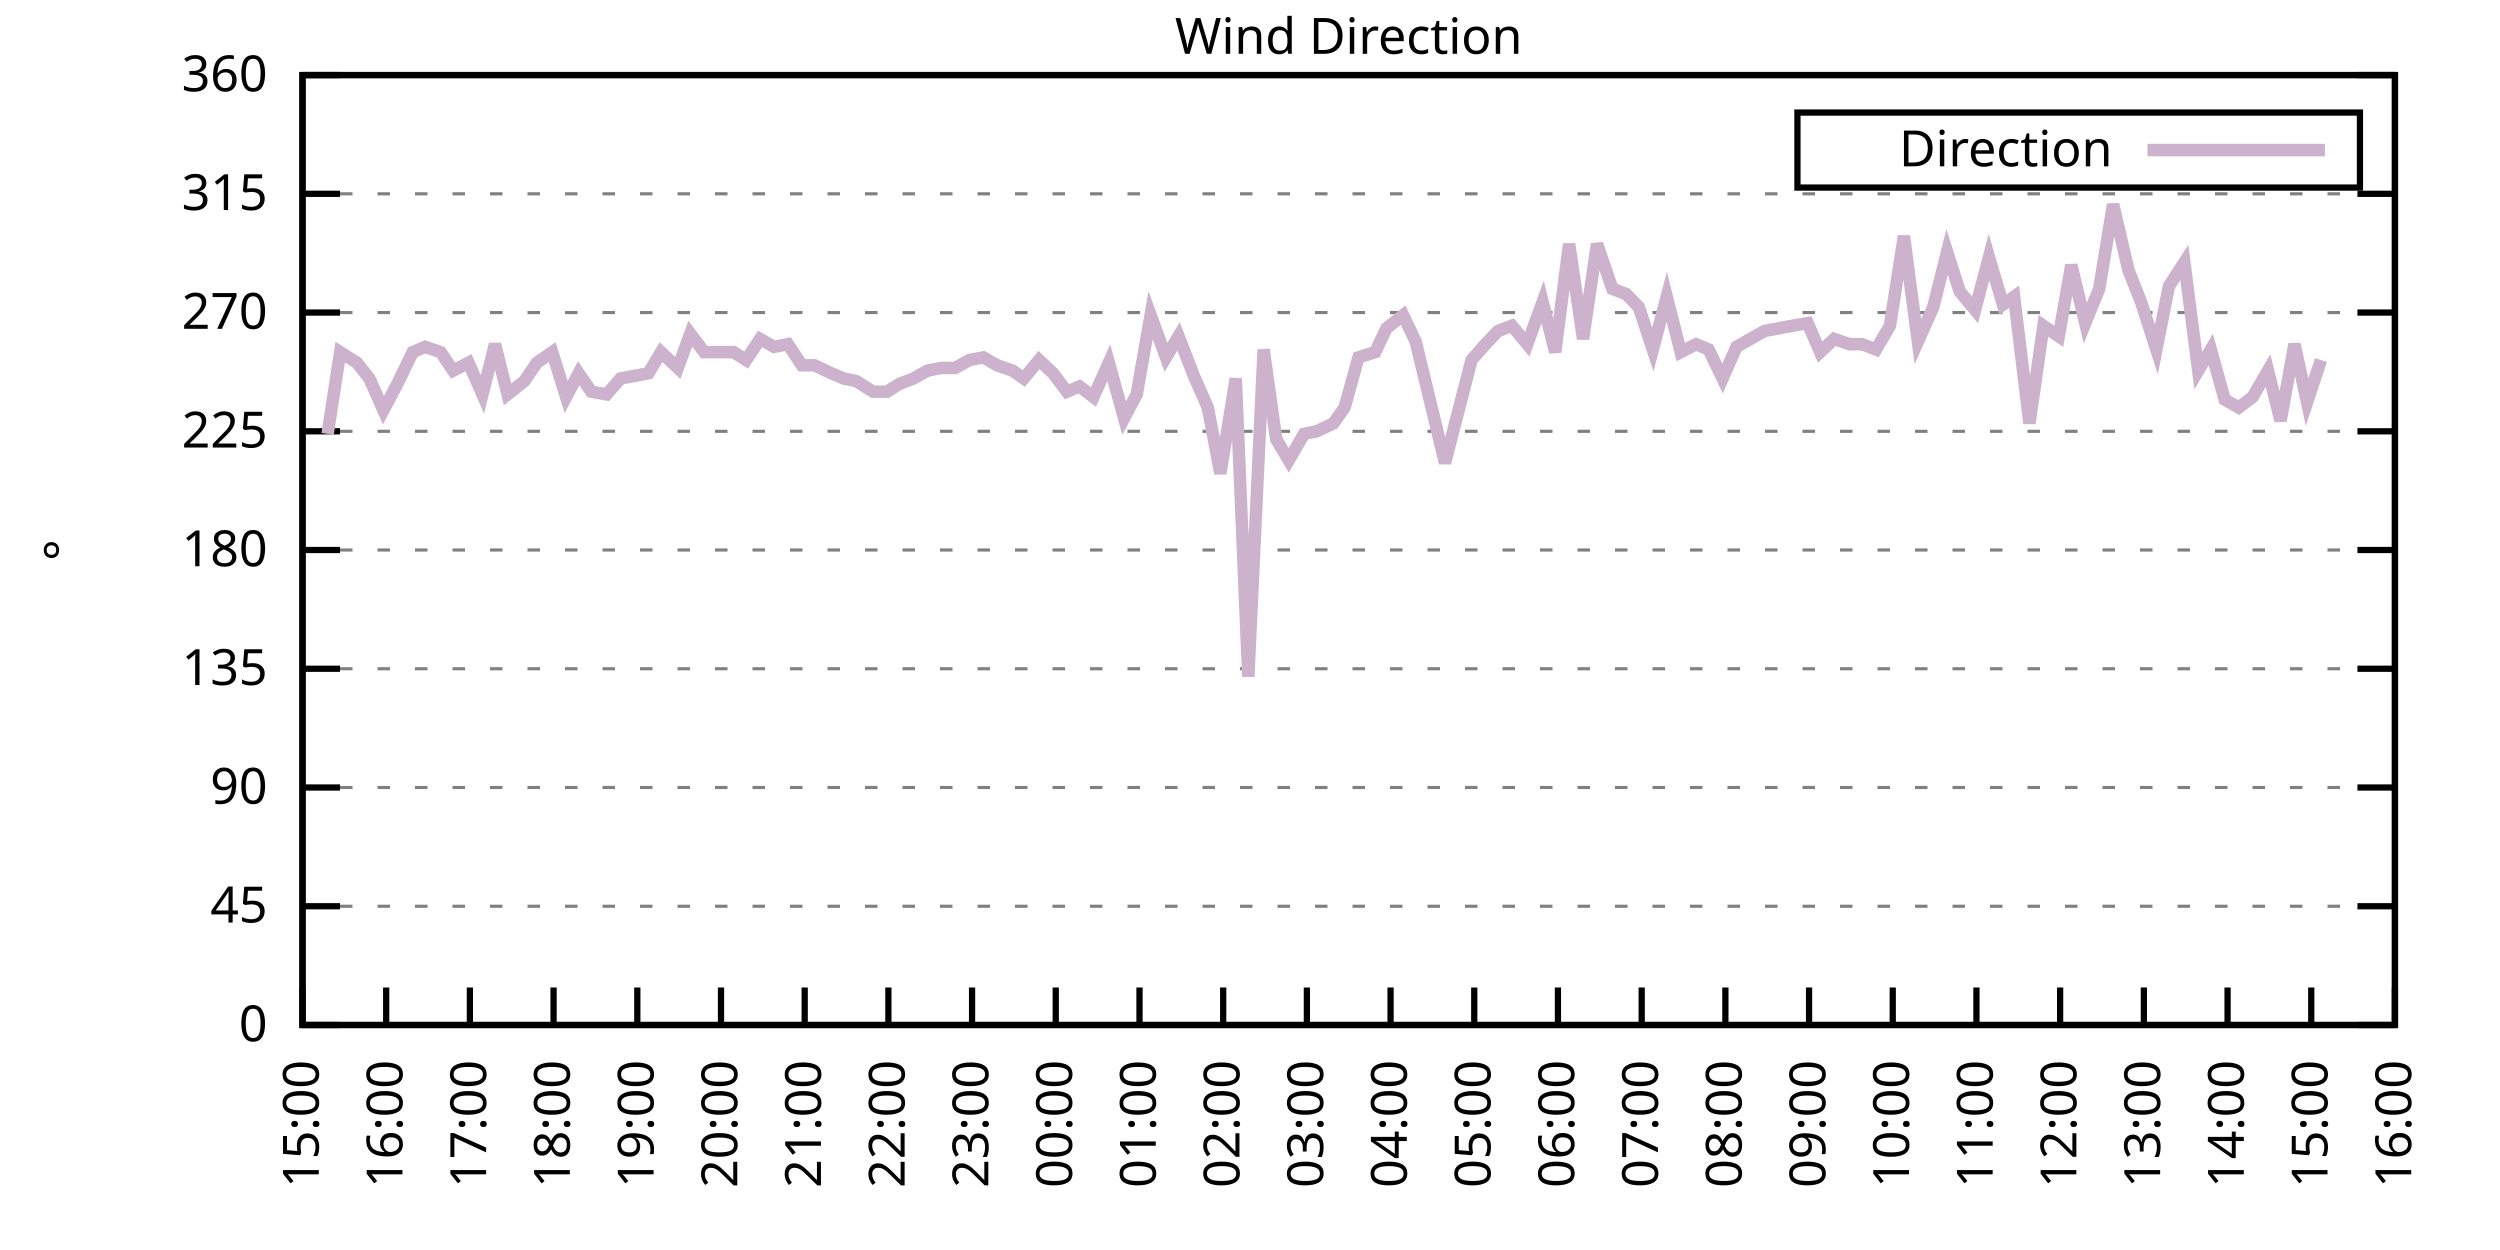
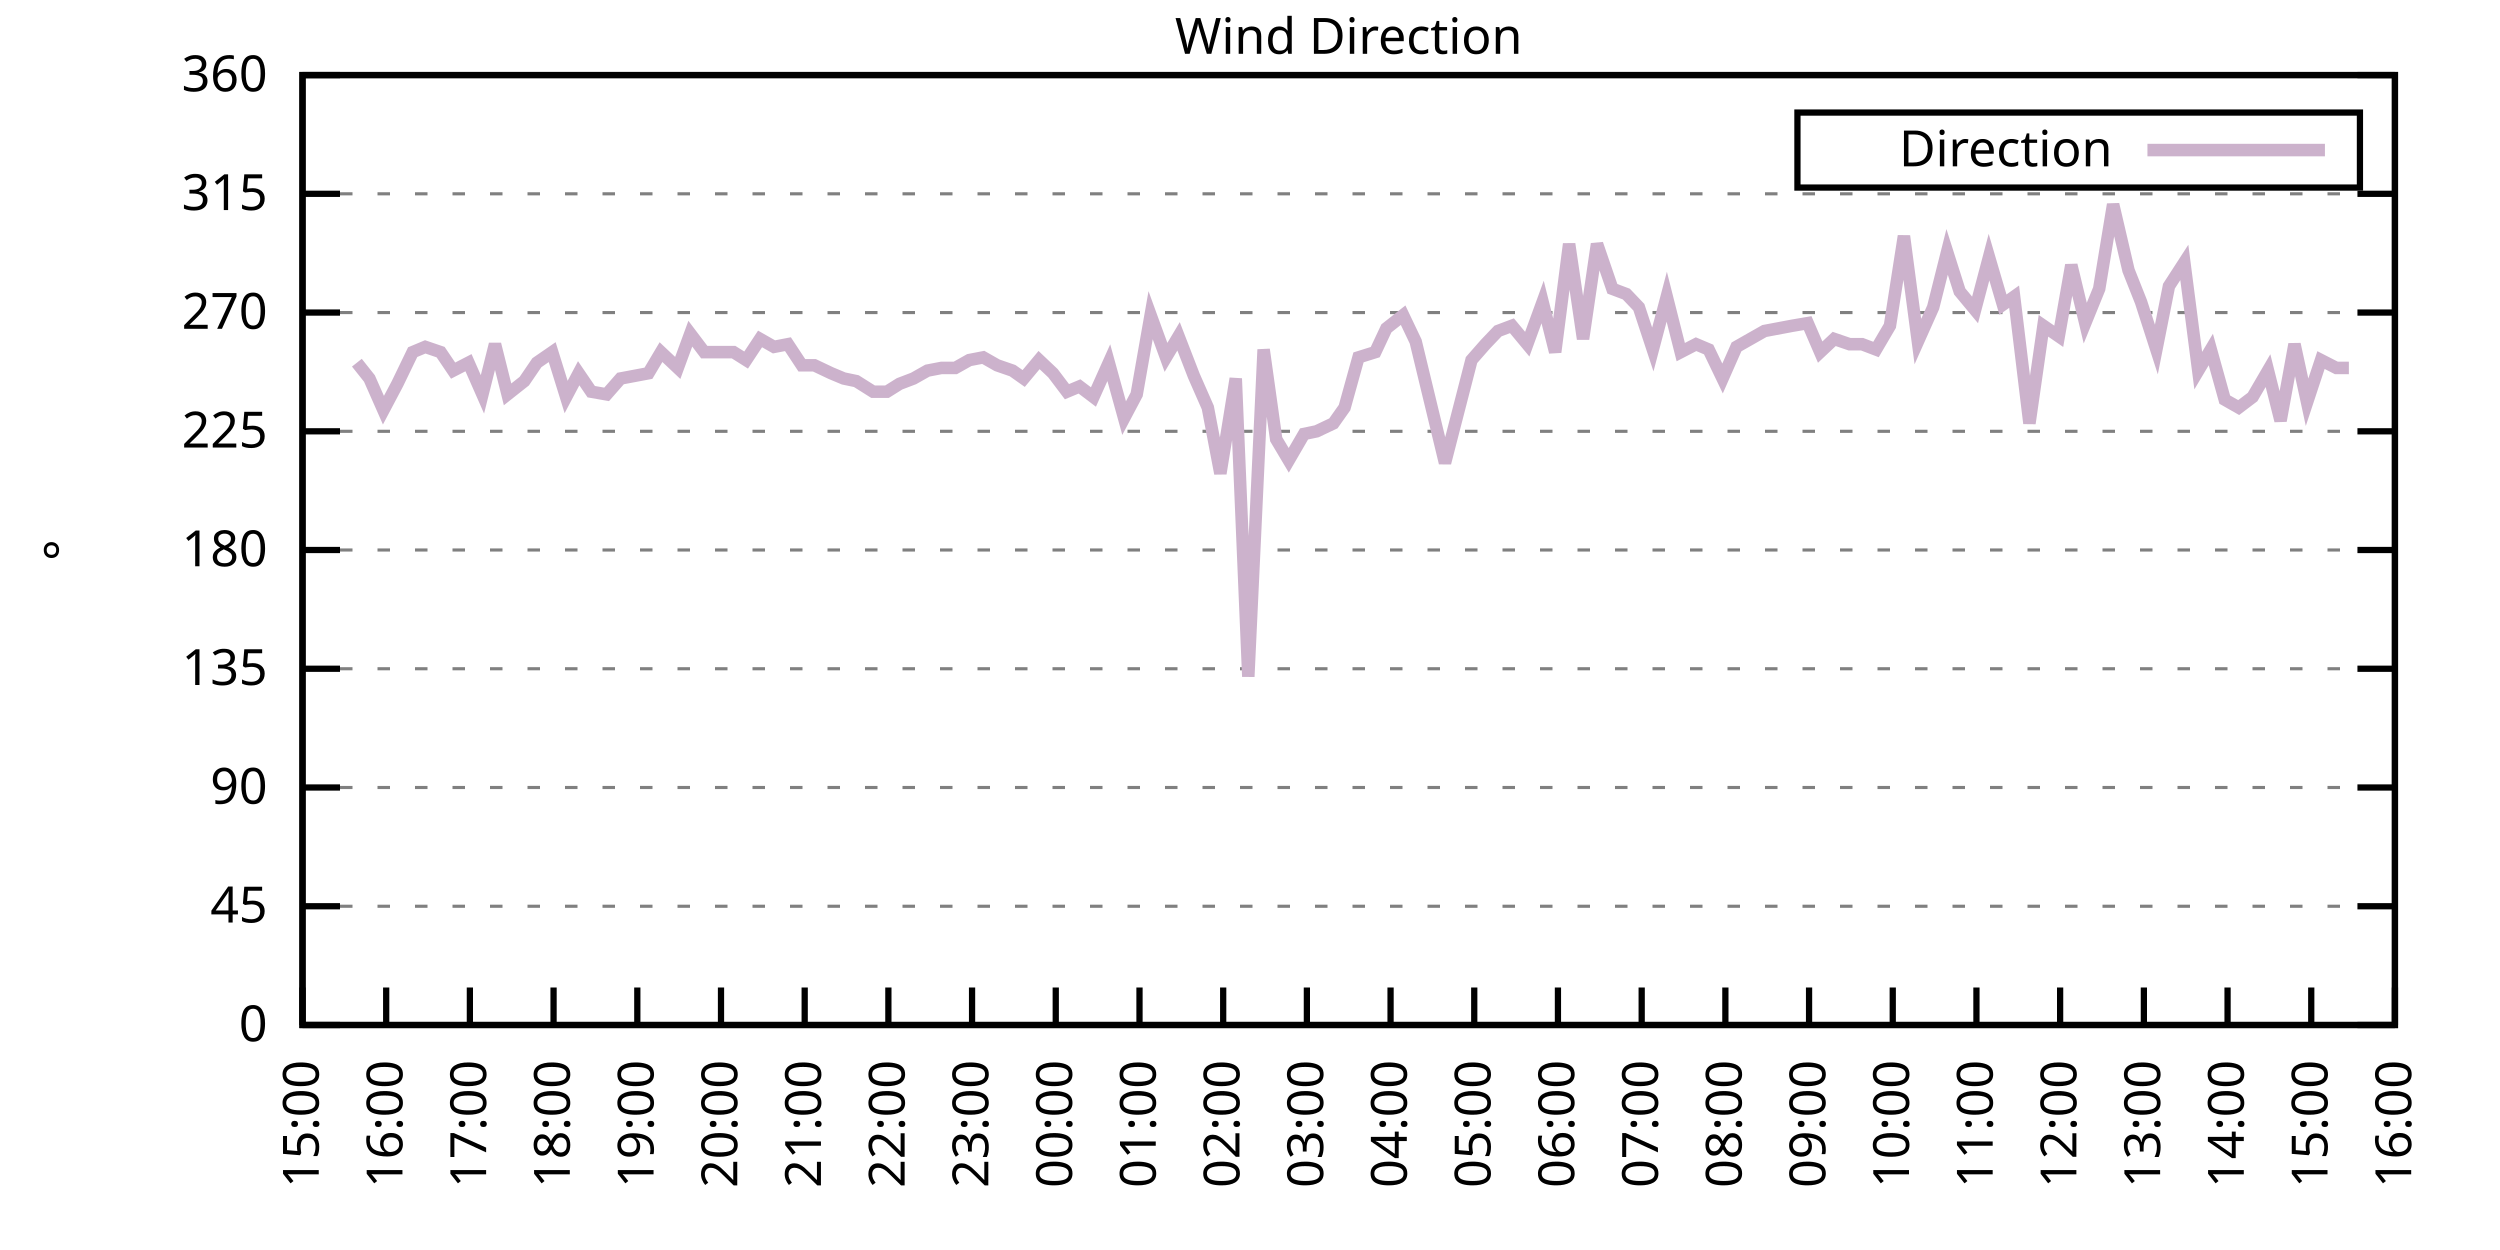
<svg xmlns="http://www.w3.org/2000/svg" xmlns:xlink="http://www.w3.org/1999/xlink" width="400" height="200" viewBox="0 0 400 200">
  <g id="gnuplot_canvas">
    <rect x="0" y="0" width="400" height="200" fill="none" />
    <defs>
      <circle id="gpDot" r="0.5" stroke-width="0.5" stroke="currentColor" />
      <path id="gpPt0" stroke-width="0.333" stroke="currentColor" d="M-1,0 h2 M0,-1 v2" />
      <path id="gpPt1" stroke-width="0.333" stroke="currentColor" d="M-1,-1 L1,1 M1,-1 L-1,1" />
      <path id="gpPt2" stroke-width="0.333" stroke="currentColor" d="M-1,0 L1,0 M0,-1 L0,1 M-1,-1 L1,1 M-1,1 L1,-1" />
      <rect id="gpPt3" stroke-width="0.333" stroke="currentColor" x="-1" y="-1" width="2" height="2" />
      <rect id="gpPt4" stroke-width="0.333" stroke="currentColor" fill="currentColor" x="-1" y="-1" width="2" height="2" />
      <circle id="gpPt5" stroke-width="0.333" stroke="currentColor" cx="0" cy="0" r="1" />
      <use xlink:href="#gpPt5" id="gpPt6" fill="currentColor" stroke="none" />
      <path id="gpPt7" stroke-width="0.333" stroke="currentColor" d="M0,-1.33 L-1.33,0.67 L1.33,0.67 z" />
      <use xlink:href="#gpPt7" id="gpPt8" fill="currentColor" stroke="none" />
      <use xlink:href="#gpPt7" id="gpPt9" stroke="currentColor" transform="rotate(180)" />
      <use xlink:href="#gpPt9" id="gpPt10" fill="currentColor" stroke="none" />
      <use xlink:href="#gpPt3" id="gpPt11" stroke="currentColor" transform="rotate(45)" />
      <use xlink:href="#gpPt11" id="gpPt12" fill="currentColor" stroke="none" />
      <path id="gpPt13" stroke-width="0.333" stroke="currentColor" d="M0,1.330 L1.265,0.411 L0.782,-1.067 L-0.782,-1.076 L-1.265,0.411 z" />
      <use xlink:href="#gpPt13" id="gpPt14" fill="currentColor" stroke="none" />
      <filter id="textbox" filterUnits="objectBoundingBox" x="0" y="0" height="1" width="1">
        <feFlood flood-color="white" flood-opacity="1" result="bgnd" />
        <feComposite in="SourceGraphic" in2="bgnd" operator="atop" />
      </filter>
      <filter id="greybox" filterUnits="objectBoundingBox" x="0" y="0" height="1" width="1">
        <feFlood flood-color="lightgrey" flood-opacity="1" result="grey" />
        <feComposite in="SourceGraphic" in2="grey" operator="atop" />
      </filter>
    </defs>
    <g fill="none" color="white" stroke="currentColor" stroke-width="1.00" stroke-linecap="butt" stroke-linejoin="miter">
</g>
    <g fill="none" color="black" stroke="currentColor" stroke-width="1.00" stroke-linecap="butt" stroke-linejoin="miter">
      <g stroke="none" shape-rendering="crispEdges">
        <polygon fill="rgb(255, 255, 255)" points="48.40,164.00 383.18,164.00 383.18,12.02 48.40,12.02 " />
      </g>
    </g>
    <g fill="none" color="black" stroke="currentColor" stroke-width="1.00" stroke-linecap="butt" stroke-linejoin="miter">
</g>
    <g fill="none" color="black" stroke="black" stroke-width="0.50" stroke-linecap="butt" stroke-linejoin="miter">
</g>
    <g fill="none" color="gray" stroke="currentColor" stroke-width="0.50" stroke-linecap="butt" stroke-linejoin="miter">
      <path stroke="gray" stroke-dasharray="2,4" class="gridline" d="M48.40,164.00 L383.19,164.00  " />
    </g>
    <g fill="none" color="gray" stroke="gray" stroke-width="1.00" stroke-linecap="butt" stroke-linejoin="miter">
</g>
    <g fill="none" color="black" stroke="currentColor" stroke-width="1.00" stroke-linecap="butt" stroke-linejoin="miter">
      <path stroke="black" d="M48.40,164.00 L54.40,164.00 M383.19,164.00 L377.19,164.00  " />
      <g transform="translate(42.80,166.60)" stroke="none" fill="black" font-family="Sans" font-size="8.00" text-anchor="end">
        <text>
          <tspan font-family="Sans"> 0</tspan>
        </text>
      </g>
    </g>
    <g fill="none" color="black" stroke="currentColor" stroke-width="1.00" stroke-linecap="butt" stroke-linejoin="miter">
</g>
    <g fill="none" color="black" stroke="black" stroke-width="0.50" stroke-linecap="butt" stroke-linejoin="miter">
</g>
    <g fill="none" color="gray" stroke="currentColor" stroke-width="0.50" stroke-linecap="butt" stroke-linejoin="miter">
      <path stroke="gray" stroke-dasharray="2,4" class="gridline" d="M48.40,145.00 L383.19,145.00  " />
    </g>
    <g fill="none" color="gray" stroke="gray" stroke-width="1.00" stroke-linecap="butt" stroke-linejoin="miter">
</g>
    <g fill="none" color="black" stroke="currentColor" stroke-width="1.00" stroke-linecap="butt" stroke-linejoin="miter">
      <path stroke="black" d="M48.40,145.00 L54.40,145.00 M383.19,145.00 L377.19,145.00  " />
      <g transform="translate(42.80,147.60)" stroke="none" fill="black" font-family="Sans" font-size="8.00" text-anchor="end">
        <text>
          <tspan font-family="Sans"> 45</tspan>
        </text>
      </g>
    </g>
    <g fill="none" color="black" stroke="currentColor" stroke-width="1.00" stroke-linecap="butt" stroke-linejoin="miter">
</g>
    <g fill="none" color="black" stroke="black" stroke-width="0.50" stroke-linecap="butt" stroke-linejoin="miter">
</g>
    <g fill="none" color="gray" stroke="currentColor" stroke-width="0.50" stroke-linecap="butt" stroke-linejoin="miter">
      <path stroke="gray" stroke-dasharray="2,4" class="gridline" d="M48.40,126.00 L383.19,126.00  " />
    </g>
    <g fill="none" color="gray" stroke="gray" stroke-width="1.00" stroke-linecap="butt" stroke-linejoin="miter">
</g>
    <g fill="none" color="black" stroke="currentColor" stroke-width="1.00" stroke-linecap="butt" stroke-linejoin="miter">
      <path stroke="black" d="M48.40,126.00 L54.40,126.00 M383.19,126.00 L377.19,126.00  " />
      <g transform="translate(42.80,128.60)" stroke="none" fill="black" font-family="Sans" font-size="8.00" text-anchor="end">
        <text>
          <tspan font-family="Sans"> 90</tspan>
        </text>
      </g>
    </g>
    <g fill="none" color="black" stroke="currentColor" stroke-width="1.00" stroke-linecap="butt" stroke-linejoin="miter">
</g>
    <g fill="none" color="black" stroke="black" stroke-width="0.50" stroke-linecap="butt" stroke-linejoin="miter">
</g>
    <g fill="none" color="gray" stroke="currentColor" stroke-width="0.50" stroke-linecap="butt" stroke-linejoin="miter">
      <path stroke="gray" stroke-dasharray="2,4" class="gridline" d="M48.40,107.00 L383.19,107.00  " />
    </g>
    <g fill="none" color="gray" stroke="gray" stroke-width="1.00" stroke-linecap="butt" stroke-linejoin="miter">
</g>
    <g fill="none" color="black" stroke="currentColor" stroke-width="1.00" stroke-linecap="butt" stroke-linejoin="miter">
      <path stroke="black" d="M48.40,107.00 L54.40,107.00 M383.19,107.00 L377.19,107.00  " />
      <g transform="translate(42.80,109.60)" stroke="none" fill="black" font-family="Sans" font-size="8.00" text-anchor="end">
        <text>
          <tspan font-family="Sans"> 135</tspan>
        </text>
      </g>
    </g>
    <g fill="none" color="black" stroke="currentColor" stroke-width="1.00" stroke-linecap="butt" stroke-linejoin="miter">
</g>
    <g fill="none" color="black" stroke="black" stroke-width="0.50" stroke-linecap="butt" stroke-linejoin="miter">
</g>
    <g fill="none" color="gray" stroke="currentColor" stroke-width="0.50" stroke-linecap="butt" stroke-linejoin="miter">
      <path stroke="gray" stroke-dasharray="2,4" class="gridline" d="M48.40,88.00 L383.19,88.00  " />
    </g>
    <g fill="none" color="gray" stroke="gray" stroke-width="1.00" stroke-linecap="butt" stroke-linejoin="miter">
</g>
    <g fill="none" color="black" stroke="currentColor" stroke-width="1.00" stroke-linecap="butt" stroke-linejoin="miter">
      <path stroke="black" d="M48.40,88.00 L54.40,88.00 M383.19,88.00 L377.19,88.00  " />
      <g transform="translate(42.80,90.60)" stroke="none" fill="black" font-family="Sans" font-size="8.00" text-anchor="end">
        <text>
          <tspan font-family="Sans"> 180</tspan>
        </text>
      </g>
    </g>
    <g fill="none" color="black" stroke="currentColor" stroke-width="1.00" stroke-linecap="butt" stroke-linejoin="miter">
</g>
    <g fill="none" color="black" stroke="black" stroke-width="0.50" stroke-linecap="butt" stroke-linejoin="miter">
</g>
    <g fill="none" color="gray" stroke="currentColor" stroke-width="0.50" stroke-linecap="butt" stroke-linejoin="miter">
      <path stroke="gray" stroke-dasharray="2,4" class="gridline" d="M48.40,69.01 L383.19,69.01  " />
    </g>
    <g fill="none" color="gray" stroke="gray" stroke-width="1.00" stroke-linecap="butt" stroke-linejoin="miter">
</g>
    <g fill="none" color="black" stroke="currentColor" stroke-width="1.00" stroke-linecap="butt" stroke-linejoin="miter">
      <path stroke="black" d="M48.40,69.01 L54.40,69.01 M383.19,69.01 L377.19,69.01  " />
      <g transform="translate(42.80,71.61)" stroke="none" fill="black" font-family="Sans" font-size="8.00" text-anchor="end">
        <text>
          <tspan font-family="Sans"> 225</tspan>
        </text>
      </g>
    </g>
    <g fill="none" color="black" stroke="currentColor" stroke-width="1.00" stroke-linecap="butt" stroke-linejoin="miter">
</g>
    <g fill="none" color="black" stroke="black" stroke-width="0.50" stroke-linecap="butt" stroke-linejoin="miter">
</g>
    <g fill="none" color="gray" stroke="currentColor" stroke-width="0.50" stroke-linecap="butt" stroke-linejoin="miter">
      <path stroke="gray" stroke-dasharray="2,4" class="gridline" d="M48.40,50.01 L383.19,50.01  " />
    </g>
    <g fill="none" color="gray" stroke="gray" stroke-width="1.00" stroke-linecap="butt" stroke-linejoin="miter">
</g>
    <g fill="none" color="black" stroke="currentColor" stroke-width="1.00" stroke-linecap="butt" stroke-linejoin="miter">
      <path stroke="black" d="M48.40,50.01 L54.40,50.01 M383.19,50.01 L377.19,50.01  " />
      <g transform="translate(42.80,52.61)" stroke="none" fill="black" font-family="Sans" font-size="8.00" text-anchor="end">
        <text>
          <tspan font-family="Sans"> 270</tspan>
        </text>
      </g>
    </g>
    <g fill="none" color="black" stroke="currentColor" stroke-width="1.00" stroke-linecap="butt" stroke-linejoin="miter">
</g>
    <g fill="none" color="black" stroke="black" stroke-width="0.50" stroke-linecap="butt" stroke-linejoin="miter">
</g>
    <g fill="none" color="gray" stroke="currentColor" stroke-width="0.50" stroke-linecap="butt" stroke-linejoin="miter">
      <path stroke="gray" stroke-dasharray="2,4" class="gridline" d="M48.40,31.01 L383.19,31.01  " />
    </g>
    <g fill="none" color="gray" stroke="gray" stroke-width="1.00" stroke-linecap="butt" stroke-linejoin="miter">
</g>
    <g fill="none" color="black" stroke="currentColor" stroke-width="1.00" stroke-linecap="butt" stroke-linejoin="miter">
      <path stroke="black" d="M48.40,31.01 L54.40,31.01 M383.19,31.01 L377.19,31.01  " />
      <g transform="translate(42.80,33.61)" stroke="none" fill="black" font-family="Sans" font-size="8.00" text-anchor="end">
        <text>
          <tspan font-family="Sans"> 315</tspan>
        </text>
      </g>
    </g>
    <g fill="none" color="black" stroke="currentColor" stroke-width="1.00" stroke-linecap="butt" stroke-linejoin="miter">
</g>
    <g fill="none" color="black" stroke="black" stroke-width="0.50" stroke-linecap="butt" stroke-linejoin="miter">
</g>
    <g fill="none" color="gray" stroke="currentColor" stroke-width="0.50" stroke-linecap="butt" stroke-linejoin="miter">
      <path stroke="gray" stroke-dasharray="2,4" class="gridline" d="M48.40,12.01 L383.19,12.01  " />
    </g>
    <g fill="none" color="gray" stroke="gray" stroke-width="1.00" stroke-linecap="butt" stroke-linejoin="miter">
</g>
    <g fill="none" color="black" stroke="currentColor" stroke-width="1.00" stroke-linecap="butt" stroke-linejoin="miter">
      <path stroke="black" d="M48.40,12.01 L54.40,12.01 M383.19,12.01 L377.19,12.01  " />
      <g transform="translate(42.80,14.61)" stroke="none" fill="black" font-family="Sans" font-size="8.00" text-anchor="end">
        <text>
          <tspan font-family="Sans"> 360</tspan>
        </text>
      </g>
    </g>
    <g fill="none" color="black" stroke="currentColor" stroke-width="1.00" stroke-linecap="butt" stroke-linejoin="miter">
      <path stroke="black" d="M48.40,164.00 L48.40,158.00  " />
      <g transform="translate(51.00,169.60) rotate(270.00)" stroke="none" fill="black" font-family="Sans" font-size="8.00" text-anchor="end">
        <text>
          <tspan font-family="Sans">15:00</tspan>
        </text>
      </g>
    </g>
    <g fill="none" color="black" stroke="currentColor" stroke-width="1.00" stroke-linecap="butt" stroke-linejoin="miter">
      <path stroke="black" d="M61.79,164.00 L61.79,158.00  " />
      <g transform="translate(64.39,169.60) rotate(270.00)" stroke="none" fill="black" font-family="Sans" font-size="8.00" text-anchor="end">
        <text>
          <tspan font-family="Sans">16:00</tspan>
        </text>
      </g>
    </g>
    <g fill="none" color="black" stroke="currentColor" stroke-width="1.00" stroke-linecap="butt" stroke-linejoin="miter">
      <path stroke="black" d="M75.18,164.00 L75.18,158.00  " />
      <g transform="translate(77.78,169.60) rotate(270.00)" stroke="none" fill="black" font-family="Sans" font-size="8.00" text-anchor="end">
        <text>
          <tspan font-family="Sans">17:00</tspan>
        </text>
      </g>
    </g>
    <g fill="none" color="black" stroke="currentColor" stroke-width="1.00" stroke-linecap="butt" stroke-linejoin="miter">
      <path stroke="black" d="M88.57,164.00 L88.57,158.00  " />
      <g transform="translate(91.17,169.60) rotate(270.00)" stroke="none" fill="black" font-family="Sans" font-size="8.00" text-anchor="end">
        <text>
          <tspan font-family="Sans">18:00</tspan>
        </text>
      </g>
    </g>
    <g fill="none" color="black" stroke="currentColor" stroke-width="1.00" stroke-linecap="butt" stroke-linejoin="miter">
      <path stroke="black" d="M101.97,164.00 L101.97,158.00  " />
      <g transform="translate(104.57,169.60) rotate(270.00)" stroke="none" fill="black" font-family="Sans" font-size="8.00" text-anchor="end">
        <text>
          <tspan font-family="Sans">19:00</tspan>
        </text>
      </g>
    </g>
    <g fill="none" color="black" stroke="currentColor" stroke-width="1.00" stroke-linecap="butt" stroke-linejoin="miter">
      <path stroke="black" d="M115.36,164.00 L115.36,158.00  " />
      <g transform="translate(117.96,169.60) rotate(270.00)" stroke="none" fill="black" font-family="Sans" font-size="8.00" text-anchor="end">
        <text>
          <tspan font-family="Sans">20:00</tspan>
        </text>
      </g>
    </g>
    <g fill="none" color="black" stroke="currentColor" stroke-width="1.00" stroke-linecap="butt" stroke-linejoin="miter">
      <path stroke="black" d="M128.75,164.00 L128.75,158.00  " />
      <g transform="translate(131.35,169.60) rotate(270.00)" stroke="none" fill="black" font-family="Sans" font-size="8.00" text-anchor="end">
        <text>
          <tspan font-family="Sans">21:00</tspan>
        </text>
      </g>
    </g>
    <g fill="none" color="black" stroke="currentColor" stroke-width="1.00" stroke-linecap="butt" stroke-linejoin="miter">
      <path stroke="black" d="M142.14,164.00 L142.14,158.00  " />
      <g transform="translate(144.74,169.60) rotate(270.00)" stroke="none" fill="black" font-family="Sans" font-size="8.00" text-anchor="end">
        <text>
          <tspan font-family="Sans">22:00</tspan>
        </text>
      </g>
    </g>
    <g fill="none" color="black" stroke="currentColor" stroke-width="1.00" stroke-linecap="butt" stroke-linejoin="miter">
      <path stroke="black" d="M155.53,164.00 L155.53,158.00  " />
      <g transform="translate(158.13,169.60) rotate(270.00)" stroke="none" fill="black" font-family="Sans" font-size="8.00" text-anchor="end">
        <text>
          <tspan font-family="Sans">23:00</tspan>
        </text>
      </g>
    </g>
    <g fill="none" color="black" stroke="currentColor" stroke-width="1.00" stroke-linecap="butt" stroke-linejoin="miter">
      <path stroke="black" d="M168.92,164.00 L168.92,158.00  " />
      <g transform="translate(171.52,169.60) rotate(270.00)" stroke="none" fill="black" font-family="Sans" font-size="8.00" text-anchor="end">
        <text>
          <tspan font-family="Sans">00:00</tspan>
        </text>
      </g>
    </g>
    <g fill="none" color="black" stroke="currentColor" stroke-width="1.00" stroke-linecap="butt" stroke-linejoin="miter">
      <path stroke="black" d="M182.32,164.00 L182.32,158.00  " />
      <g transform="translate(184.92,169.60) rotate(270.00)" stroke="none" fill="black" font-family="Sans" font-size="8.00" text-anchor="end">
        <text>
          <tspan font-family="Sans">01:00</tspan>
        </text>
      </g>
    </g>
    <g fill="none" color="black" stroke="currentColor" stroke-width="1.00" stroke-linecap="butt" stroke-linejoin="miter">
      <path stroke="black" d="M195.71,164.00 L195.71,158.00  " />
      <g transform="translate(198.31,169.60) rotate(270.00)" stroke="none" fill="black" font-family="Sans" font-size="8.00" text-anchor="end">
        <text>
          <tspan font-family="Sans">02:00</tspan>
        </text>
      </g>
    </g>
    <g fill="none" color="black" stroke="currentColor" stroke-width="1.00" stroke-linecap="butt" stroke-linejoin="miter">
      <path stroke="black" d="M209.10,164.00 L209.10,158.00  " />
      <g transform="translate(211.70,169.60) rotate(270.00)" stroke="none" fill="black" font-family="Sans" font-size="8.00" text-anchor="end">
        <text>
          <tspan font-family="Sans">03:00</tspan>
        </text>
      </g>
    </g>
    <g fill="none" color="black" stroke="currentColor" stroke-width="1.00" stroke-linecap="butt" stroke-linejoin="miter">
      <path stroke="black" d="M222.49,164.00 L222.49,158.00  " />
      <g transform="translate(225.09,169.60) rotate(270.00)" stroke="none" fill="black" font-family="Sans" font-size="8.00" text-anchor="end">
        <text>
          <tspan font-family="Sans">04:00</tspan>
        </text>
      </g>
    </g>
    <g fill="none" color="black" stroke="currentColor" stroke-width="1.00" stroke-linecap="butt" stroke-linejoin="miter">
      <path stroke="black" d="M235.88,164.00 L235.88,158.00  " />
      <g transform="translate(238.48,169.60) rotate(270.00)" stroke="none" fill="black" font-family="Sans" font-size="8.00" text-anchor="end">
        <text>
          <tspan font-family="Sans">05:00</tspan>
        </text>
      </g>
    </g>
    <g fill="none" color="black" stroke="currentColor" stroke-width="1.00" stroke-linecap="butt" stroke-linejoin="miter">
      <path stroke="black" d="M249.27,164.00 L249.27,158.00  " />
      <g transform="translate(251.87,169.60) rotate(270.00)" stroke="none" fill="black" font-family="Sans" font-size="8.00" text-anchor="end">
        <text>
          <tspan font-family="Sans">06:00</tspan>
        </text>
      </g>
    </g>
    <g fill="none" color="black" stroke="currentColor" stroke-width="1.00" stroke-linecap="butt" stroke-linejoin="miter">
      <path stroke="black" d="M262.67,164.00 L262.67,158.00  " />
      <g transform="translate(265.27,169.60) rotate(270.00)" stroke="none" fill="black" font-family="Sans" font-size="8.00" text-anchor="end">
        <text>
          <tspan font-family="Sans">07:00</tspan>
        </text>
      </g>
    </g>
    <g fill="none" color="black" stroke="currentColor" stroke-width="1.00" stroke-linecap="butt" stroke-linejoin="miter">
      <path stroke="black" d="M276.06,164.00 L276.06,158.00  " />
      <g transform="translate(278.66,169.60) rotate(270.00)" stroke="none" fill="black" font-family="Sans" font-size="8.00" text-anchor="end">
        <text>
          <tspan font-family="Sans">08:00</tspan>
        </text>
      </g>
    </g>
    <g fill="none" color="black" stroke="currentColor" stroke-width="1.00" stroke-linecap="butt" stroke-linejoin="miter">
      <path stroke="black" d="M289.45,164.00 L289.45,158.00  " />
      <g transform="translate(292.05,169.60) rotate(270.00)" stroke="none" fill="black" font-family="Sans" font-size="8.00" text-anchor="end">
        <text>
          <tspan font-family="Sans">09:00</tspan>
        </text>
      </g>
    </g>
    <g fill="none" color="black" stroke="currentColor" stroke-width="1.00" stroke-linecap="butt" stroke-linejoin="miter">
      <path stroke="black" d="M302.84,164.00 L302.84,158.00  " />
      <g transform="translate(305.44,169.60) rotate(270.00)" stroke="none" fill="black" font-family="Sans" font-size="8.00" text-anchor="end">
        <text>
          <tspan font-family="Sans">10:00</tspan>
        </text>
      </g>
    </g>
    <g fill="none" color="black" stroke="currentColor" stroke-width="1.00" stroke-linecap="butt" stroke-linejoin="miter">
      <path stroke="black" d="M316.23,164.00 L316.23,158.00  " />
      <g transform="translate(318.83,169.60) rotate(270.00)" stroke="none" fill="black" font-family="Sans" font-size="8.00" text-anchor="end">
        <text>
          <tspan font-family="Sans">11:00</tspan>
        </text>
      </g>
    </g>
    <g fill="none" color="black" stroke="currentColor" stroke-width="1.00" stroke-linecap="butt" stroke-linejoin="miter">
      <path stroke="black" d="M329.62,164.00 L329.62,158.00  " />
      <g transform="translate(332.22,169.60) rotate(270.00)" stroke="none" fill="black" font-family="Sans" font-size="8.00" text-anchor="end">
        <text>
          <tspan font-family="Sans">12:00</tspan>
        </text>
      </g>
    </g>
    <g fill="none" color="black" stroke="currentColor" stroke-width="1.00" stroke-linecap="butt" stroke-linejoin="miter">
      <path stroke="black" d="M343.02,164.00 L343.02,158.00  " />
      <g transform="translate(345.62,169.60) rotate(270.00)" stroke="none" fill="black" font-family="Sans" font-size="8.00" text-anchor="end">
        <text>
          <tspan font-family="Sans">13:00</tspan>
        </text>
      </g>
    </g>
    <g fill="none" color="black" stroke="currentColor" stroke-width="1.00" stroke-linecap="butt" stroke-linejoin="miter">
      <path stroke="black" d="M356.41,164.00 L356.41,158.00  " />
      <g transform="translate(359.01,169.60) rotate(270.00)" stroke="none" fill="black" font-family="Sans" font-size="8.00" text-anchor="end">
        <text>
          <tspan font-family="Sans">14:00</tspan>
        </text>
      </g>
    </g>
    <g fill="none" color="black" stroke="currentColor" stroke-width="1.00" stroke-linecap="butt" stroke-linejoin="miter">
      <path stroke="black" d="M369.80,164.00 L369.80,158.00  " />
      <g transform="translate(372.40,169.60) rotate(270.00)" stroke="none" fill="black" font-family="Sans" font-size="8.00" text-anchor="end">
        <text>
          <tspan font-family="Sans">15:00</tspan>
        </text>
      </g>
    </g>
    <g fill="none" color="black" stroke="currentColor" stroke-width="1.00" stroke-linecap="butt" stroke-linejoin="miter">
      <path stroke="black" d="M383.19,164.00 L383.19,158.00  " />
      <g transform="translate(385.79,169.60) rotate(270.00)" stroke="none" fill="black" font-family="Sans" font-size="8.00" text-anchor="end">
        <text>
          <tspan font-family="Sans">16:00</tspan>
        </text>
      </g>
    </g>
    <g fill="none" color="black" stroke="currentColor" stroke-width="1.00" stroke-linecap="butt" stroke-linejoin="miter">
</g>
    <g fill="none" color="black" stroke="currentColor" stroke-width="1.00" stroke-linecap="butt" stroke-linejoin="miter">
      <path stroke="black" d="M48.40,12.01 L48.40,164.00 L383.19,164.00 L383.19,12.01 L48.40,12.01 Z  " />
    </g>
    <g fill="none" color="black" stroke="currentColor" stroke-width="1.00" stroke-linecap="butt" stroke-linejoin="miter">
</g>
    <g fill="none" color="black" stroke="currentColor" stroke-width="1.00" stroke-linecap="butt" stroke-linejoin="miter">
      <path stroke="black" d="M287.59,30.01 L287.59,18.01 L377.59,18.01 L377.59,30.01 L287.59,30.01 Z  " />
    </g>
    <g id="Wind_direction_plot_1">
      <g fill="none" color="white" stroke="black" stroke-width="2.00" stroke-linecap="butt" stroke-linejoin="miter">
</g>
      <g fill="none" color="black" stroke="currentColor" stroke-width="2.00" stroke-linecap="butt" stroke-linejoin="miter">
        <g transform="translate(337.99,26.61)" stroke="none" fill="black" font-family="Sans" font-size="8.00" text-anchor="end">
          <text>
            <tspan font-family="Sans">Direction</tspan>
          </text>
        </g>
      </g>
      <g fill="none" color="black" stroke="currentColor" stroke-width="2.00" stroke-linecap="butt" stroke-linejoin="miter">
-         <path stroke="rgb(204, 178, 204)" d="M343.59,24.01 L371.99,24.01 M52.42,69.43 L54.43,56.34 L57.10,58.03 L59.11,60.56 L61.35,65.63 L63.58,61.41   L66.03,56.34 L68.04,55.50 L70.50,56.34 L72.50,59.30 L74.96,58.03 L77.19,63.10 L79.20,55.07 L81.21,63.10   L83.89,60.98 L85.90,58.03 L88.35,56.34 L90.58,63.52 L92.59,59.72 L94.60,62.67 L97.06,63.10 L99.29,60.56   L101.52,60.14 L103.75,59.72 L105.76,56.34 L108.44,58.87 L110.45,53.39 L112.68,56.34 L114.91,56.34 L117.37,56.34   L119.38,57.61 L121.61,54.23 L123.84,55.50 L126.07,55.07 L128.30,58.45 L130.31,58.45 L132.99,59.72 L135.00,60.56   L137.01,60.98 L139.69,62.67 L141.92,62.67 L143.93,61.41 L146.16,60.56 L148.39,59.30 L150.62,58.87 L152.85,58.87   L155.09,57.61 L157.32,57.18 L159.55,58.45 L162.01,59.30 L163.79,60.56 L166.25,57.61 L168.48,59.72 L170.71,62.67   L172.72,61.83 L174.95,63.52 L177.41,58.03 L179.86,66.90 L181.87,63.10 L184.10,50.43 L186.56,57.18 L188.57,53.81   L191.02,60.14 L193.25,65.21 L195.26,75.76 L197.72,60.56 L199.73,108.27 L202.18,55.92 L204.19,70.27 L206.20,73.65   L208.65,69.43 L210.66,69.01 L213.34,67.74 L215.13,65.21 L217.36,57.18 L220.04,56.34 L221.82,52.54 L224.50,50.43   L226.51,54.65 L231.20,74.07 L235.44,57.61 L237.67,55.07 L239.68,52.96 L241.91,52.12 L244.36,55.07 L246.82,48.32   L248.83,56.34 L251.06,39.03 L253.29,54.23 L255.52,39.03 L257.98,46.21 L260.21,47.05 L262.22,49.16 L264.45,55.92   L266.68,47.47 L268.92,56.34 L271.37,55.07 L273.38,55.92 L275.61,60.56 L277.84,55.50 L280.07,54.23 L282.31,52.96   L284.54,52.54 L286.77,52.12 L289.23,51.70 L291.23,56.34 L293.47,54.23 L295.92,55.07 L297.93,55.07 L300.16,55.92   L302.39,52.12 L304.63,37.76 L306.86,54.65 L309.31,49.16 L311.54,40.30 L313.55,46.63 L316.01,49.59 L318.24,41.14   L320.47,48.74 L322.26,47.47 L324.71,67.74 L326.95,52.12 L329.40,53.81 L331.41,42.41 L333.64,51.70 L335.87,46.21   L338.10,32.70 L340.56,43.25 L342.57,48.32 L345.02,55.92 L347.03,45.79 L349.49,41.99 L351.72,59.30 L353.73,55.92   L355.96,63.94 L358.19,65.21 L360.42,63.52 L362.88,59.30 L364.89,67.32 L367.12,55.07 L369.13,64.36 L371.36,57.61    " />
+         <path stroke="rgb(204, 178, 204)" d="M343.59,24.01 L371.99,24.01 M57.10,58.03 L59.11,60.56 L61.35,65.63 L63.58,61.41 L66.03,56.34 L68.04,55.50   L70.50,56.34 L72.50,59.30 L74.96,58.03 L77.19,63.10 L79.20,55.07 L81.21,63.10 L83.89,60.98 L85.90,58.03   L88.35,56.34 L90.58,63.52 L92.59,59.72 L94.60,62.67 L97.06,63.10 L99.29,60.56 L101.52,60.14 L103.75,59.72   L105.76,56.34 L108.44,58.87 L110.45,53.39 L112.68,56.34 L114.91,56.34 L117.37,56.34 L119.38,57.61 L121.61,54.23   L123.84,55.50 L126.07,55.07 L128.30,58.45 L130.31,58.45 L132.99,59.72 L135.00,60.56 L137.01,60.98 L139.69,62.67   L141.92,62.67 L143.93,61.41 L146.16,60.56 L148.39,59.30 L150.62,58.87 L152.85,58.87 L155.09,57.61 L157.32,57.18   L159.55,58.45 L162.01,59.30 L163.79,60.56 L166.25,57.61 L168.48,59.72 L170.71,62.67 L172.72,61.83 L174.95,63.52   L177.41,58.03 L179.86,66.90 L181.87,63.10 L184.10,50.43 L186.56,57.18 L188.57,53.81 L191.02,60.14 L193.25,65.21   L195.26,75.76 L197.72,60.56 L199.73,108.27 L202.18,55.92 L204.19,70.27 L206.20,73.65 L208.65,69.43 L210.66,69.01   L213.34,67.74 L215.13,65.21 L217.36,57.18 L220.04,56.34 L221.82,52.54 L224.50,50.43 L226.51,54.65 L231.20,74.07   L235.44,57.61 L237.67,55.07 L239.68,52.96 L241.91,52.12 L244.36,55.07 L246.82,48.32 L248.83,56.34 L251.06,39.03   L253.29,54.23 L255.52,39.03 L257.98,46.21 L260.21,47.05 L262.22,49.16 L264.45,55.92 L266.68,47.47 L268.92,56.34   L271.37,55.07 L273.38,55.92 L275.61,60.56 L277.84,55.50 L280.07,54.23 L282.31,52.96 L284.54,52.54 L286.77,52.12   L289.23,51.70 L291.23,56.34 L293.47,54.23 L295.92,55.07 L297.93,55.07 L300.16,55.92 L302.39,52.12 L304.63,37.76   L306.86,54.65 L309.31,49.16 L311.54,40.30 L313.55,46.63 L316.01,49.59 L318.24,41.14 L320.47,48.74 L322.26,47.47   L324.71,67.74 L326.95,52.12 L329.40,53.81 L331.41,42.41 L333.64,51.70 L335.87,46.21 L338.10,32.70 L340.56,43.25   L342.57,48.32 L345.02,55.92 L347.03,45.79 L349.49,41.99 L351.72,59.30 L353.73,55.92 L355.96,63.94 L358.19,65.21   L360.42,63.52 L362.88,59.30 L364.89,67.32 L367.12,55.07 L369.13,64.36 L371.36,57.61 L373.82,58.87 L375.82,58.87    " />
      </g>
    </g>
    <g fill="none" color="black" stroke="currentColor" stroke-width="2.00" stroke-linecap="butt" stroke-linejoin="miter">
</g>
    <g fill="none" color="black" stroke="black" stroke-width="1.00" stroke-linecap="butt" stroke-linejoin="miter">
</g>
    <g fill="none" color="black" stroke="currentColor" stroke-width="1.00" stroke-linecap="butt" stroke-linejoin="miter">
      <path stroke="black" d="M48.40,12.01 L48.40,164.00 L383.19,164.00 L383.19,12.01 L48.40,12.01 Z  " />
      <g transform="translate(12.80,88.01) rotate(270.00)" stroke="none" fill="black" font-family="Sans" font-size="8.00" text-anchor="middle">
        <text>
          <tspan font-family="Sans">°</tspan>
        </text>
      </g>
    </g>
    <g fill="none" color="black" stroke="currentColor" stroke-width="1.00" stroke-linecap="butt" stroke-linejoin="miter">
</g>
    <g fill="none" color="black" stroke="currentColor" stroke-width="1.00" stroke-linecap="butt" stroke-linejoin="miter">
      <g transform="translate(215.79,8.61)" stroke="none" fill="black" font-family="Sans" font-size="8.00" text-anchor="middle">
        <text>
          <tspan font-family="Sans">Wind Direction</tspan>
        </text>
      </g>
    </g>
    <g fill="none" color="black" stroke="currentColor" stroke-width="1.00" stroke-linecap="butt" stroke-linejoin="miter">
</g>
  </g>
</svg>
